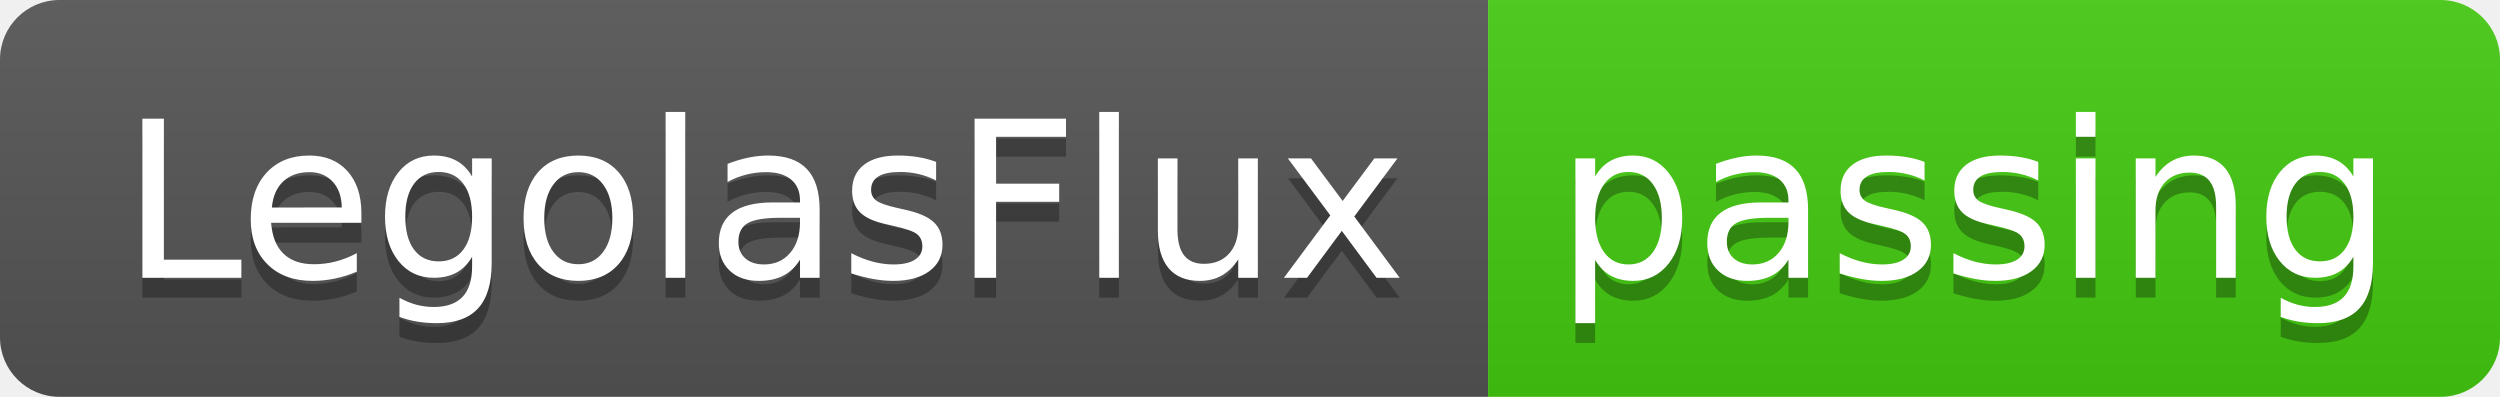
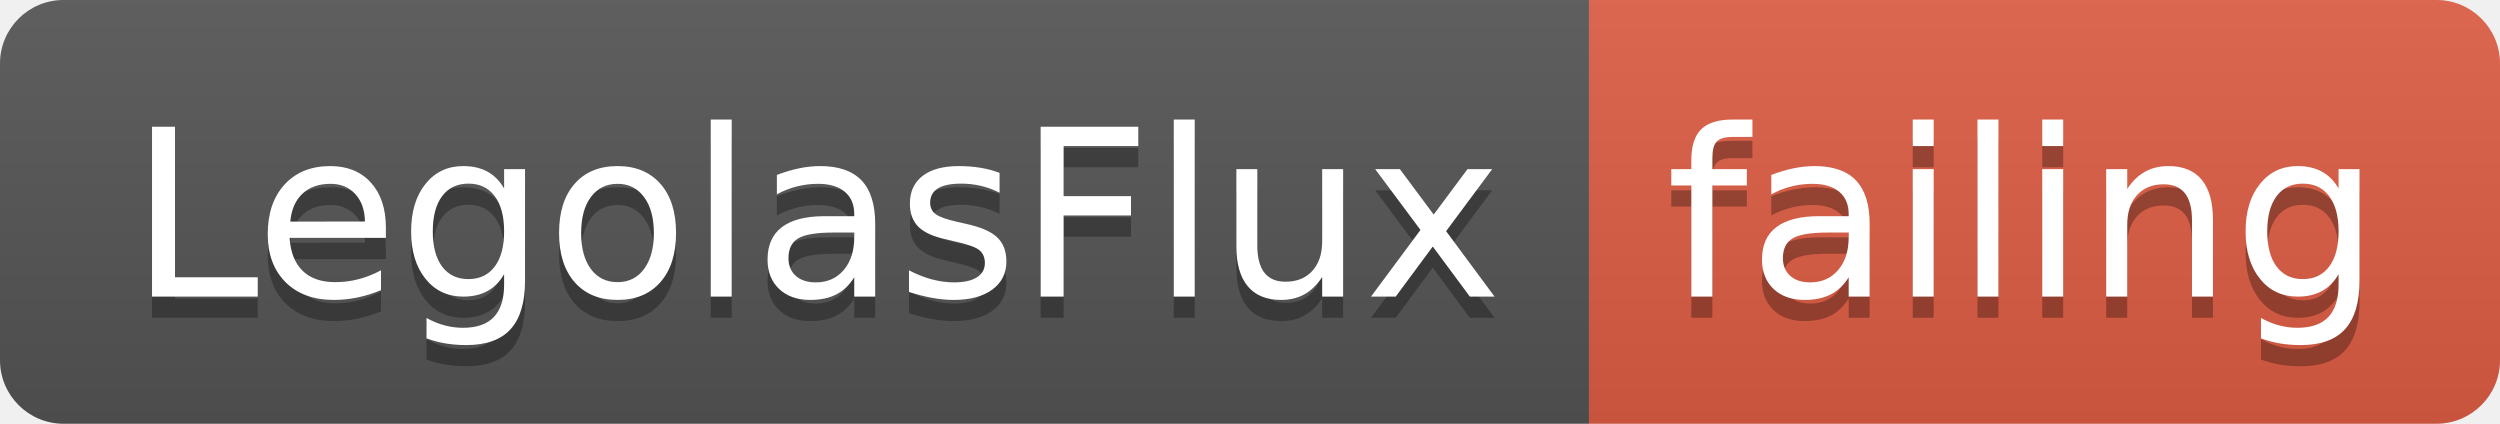
- <svg xmlns="http://www.w3.org/2000/svg" width="126" height="20">
+ <svg xmlns="http://www.w3.org/2000/svg" width="118" height="20">
  <linearGradient id="smooth" x2="0" y2="100%">
    <stop offset="0" stop-color="#bbb" stop-opacity=".1" />
    <stop offset="1" stop-opacity=".1" />
  </linearGradient>
  <clipPath id="round">
-     <rect width="126" height="20" rx="3" fill="#fff" />
+     <rect width="118" height="20" rx="3" fill="#fff" />
  </clipPath>
  <g clip-path="url(#round)">
    <rect width="75" height="20" fill="#555" />
-     <rect x="75" width="51" height="20" fill="#4c1" />
-     <rect width="126" height="20" fill="url(#smooth)" />
+     <rect x="75" width="43" height="20" fill="#e05d44" />
+     <rect width="118" height="20" fill="url(#smooth)" />
  </g>
  <g fill="#fff" text-anchor="middle" font-family="DejaVu Sans,Verdana,Geneva,sans-serif" font-size="110">
    <text x="385" y="150" fill="#010101" fill-opacity=".3" transform="scale(0.1)" textLength="650" lengthAdjust="spacing">LegolasFlux</text>
    <text x="385" y="140" transform="scale(0.1)" textLength="650" lengthAdjust="spacing">LegolasFlux</text>
-     <text x="995" y="150" fill="#010101" fill-opacity=".3" transform="scale(0.1)" textLength="410" lengthAdjust="spacing">passing</text>
-     <text x="995" y="140" transform="scale(0.1)" textLength="410" lengthAdjust="spacing">passing</text>
+     <text x="955" y="150" fill="#010101" fill-opacity=".3" transform="scale(0.1)" textLength="330" lengthAdjust="spacing">failing</text>
+     <text x="955" y="140" transform="scale(0.1)" textLength="330" lengthAdjust="spacing">failing</text>
  </g>
</svg>
